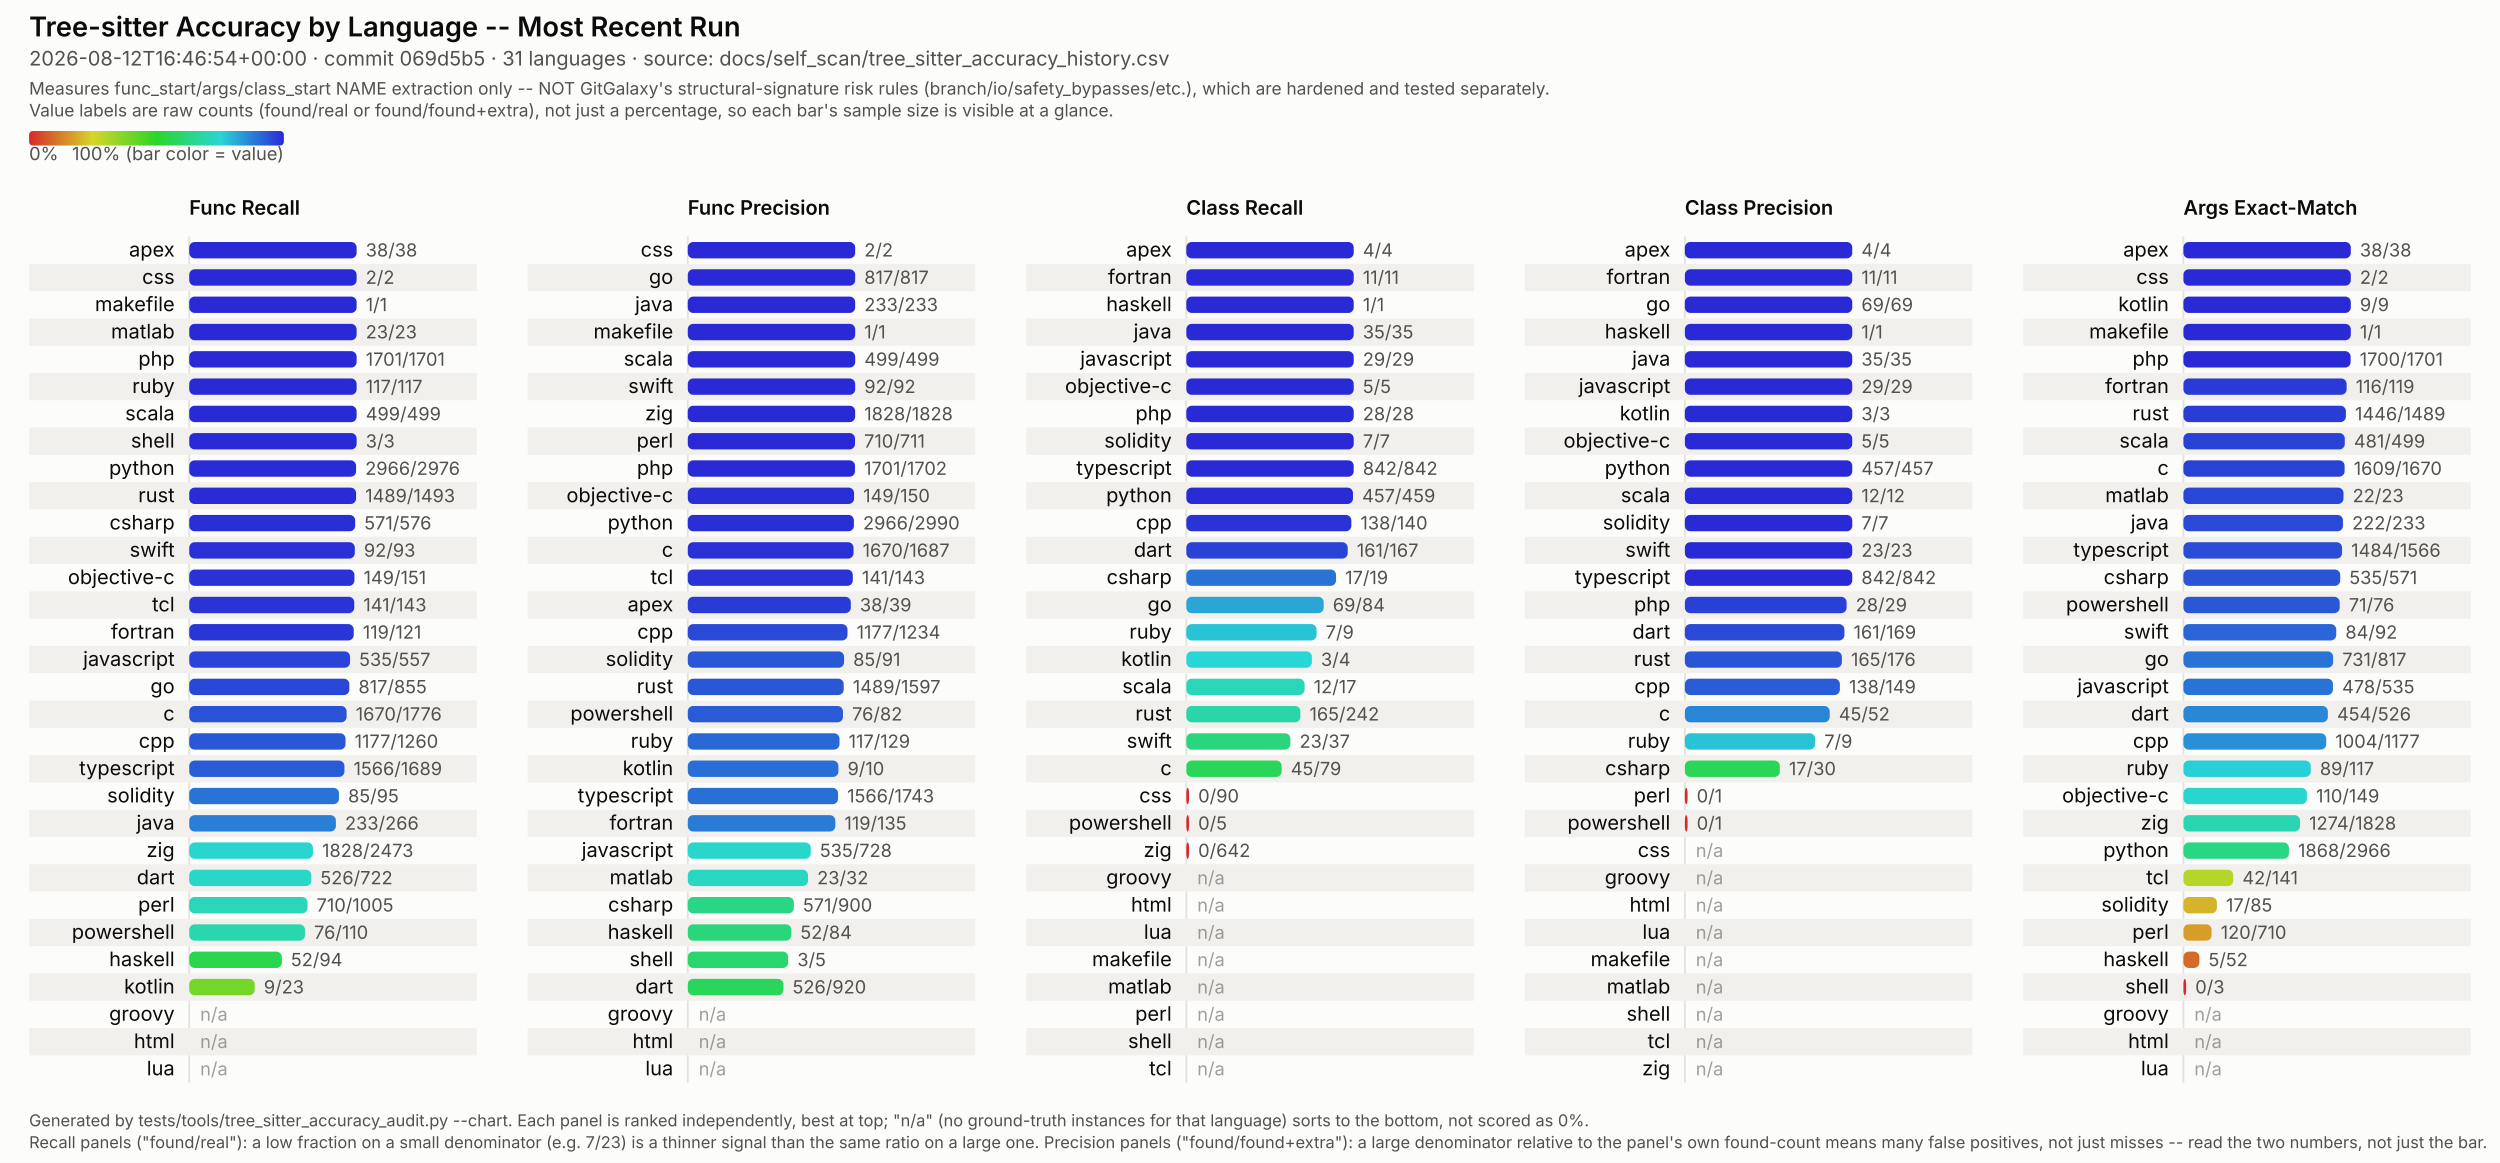
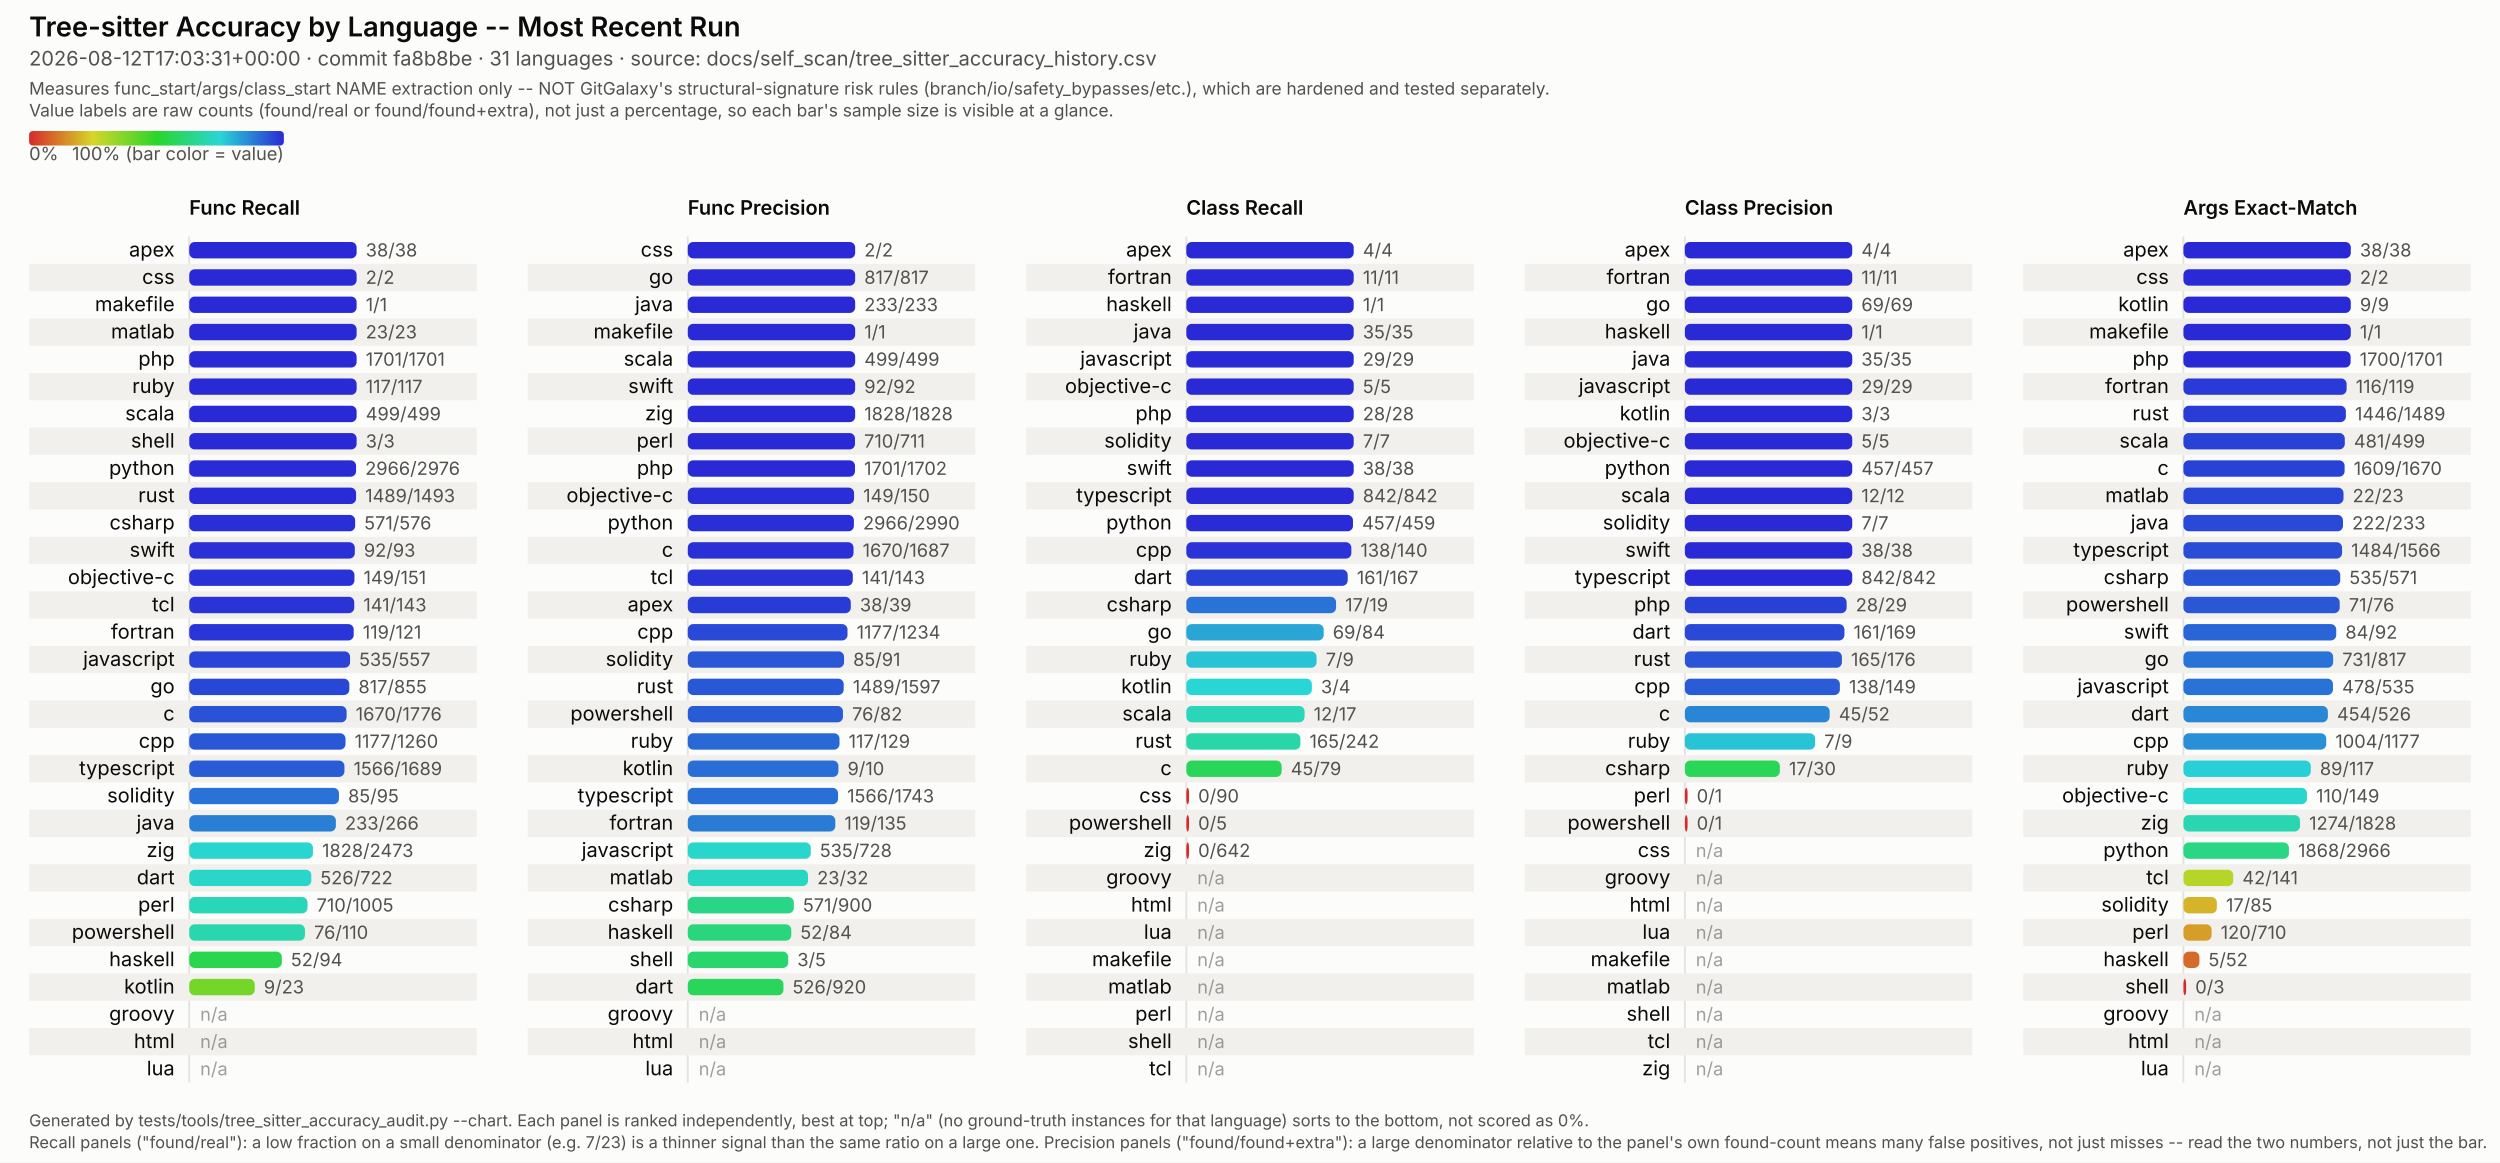
<svg xmlns="http://www.w3.org/2000/svg" viewBox="0 0 1374 639" width="1374" height="639" font-family="system-ui, -apple-system, Segoe UI, sans-serif">
  <style>
  /* No CSS custom properties -- some SVG renderers in the docs pipeline (confirmed: Inkscape's
     CSS parser) don't support var()/nested :root under @media, and silently fail to parse the
     whole block rather than degrading gracefully. Plain class redeclarations under the media
     query are more portable and render identically in real browsers. CDATA-wrapped because this
     text otherwise contains a literal "style" tag-like substring that trips strict XML parsers
     (confirmed: Inkscape read it as a nested element and broke tag matching). */
  .surface { fill: #fcfcfb; }
  .title { fill: #0b0b0b; font-weight: 600; font-size: 15px; }
  .subtitle { fill: #52514e; font-size: 11px; }
  .scope-note { fill: #52514e; font-size: 9.5px; }
  .legend-label { fill: #52514e; font-size: 10px; }
  .col-title { fill: #0b0b0b; font-weight: 600; font-size: 11px; }
  .row-label { fill: #0b0b0b; font-size: 11px; }
  .value-label { fill: #52514e; font-size: 10px; font-variant-numeric: tabular-nums; }
  .na-dash { fill: #52514e; font-size: 10px; opacity: 0.55; }
  .stripe { fill: #f1f0ed; }
  .axis { stroke: #e4e2dd; stroke-width: 1; }
  .footer { fill: #52514e; font-size: 9px; }
  @media (prefers-color-scheme: dark) {
    .surface { fill: #1a1a19; }
    .title { fill: #ffffff; }
    .subtitle { fill: #c3c2b7; }
    .scope-note { fill: #c3c2b7; }
    .legend-label { fill: #c3c2b7; }
    .col-title { fill: #ffffff; }
    .row-label { fill: #ffffff; }
    .value-label { fill: #c3c2b7; }
    .na-dash { fill: #c3c2b7; }
    .stripe { fill: #242422; }
    .axis { stroke: #33322f; }
    .footer { fill: #c3c2b7; }
  }
</style>
  <defs>
    <linearGradient id="rainbow-legend" x1="0%" y1="0%" x2="100%" y2="0%">
      <stop offset="0.0%" stop-color="#d62929" />
      <stop offset="8.3%" stop-color="#d66329" />
      <stop offset="16.7%" stop-color="#d69c29" />
      <stop offset="25.0%" stop-color="#d6d629" />
      <stop offset="33.3%" stop-color="#9cd629" />
      <stop offset="41.7%" stop-color="#63d629" />
      <stop offset="50.0%" stop-color="#29d629" />
      <stop offset="58.3%" stop-color="#29d663" />
      <stop offset="66.7%" stop-color="#29d69c" />
      <stop offset="75.0%" stop-color="#29d6d6" />
      <stop offset="83.3%" stop-color="#299cd6" />
      <stop offset="91.7%" stop-color="#2963d6" />
      <stop offset="100.0%" stop-color="#2929d6" />
    </linearGradient>
  </defs>
  <rect class="surface" x="0" y="0" width="1374" height="639" />
  <text class="title" x="16" y="20">Tree-sitter Accuracy by Language -- Most Recent Run</text>
-   <text class="subtitle" x="16" y="36">2026-08-12T16:46:54+00:00 · commit 069d5b5 · 31 languages · source: docs/self_scan/tree_sitter_accuracy_history.csv</text>
+   <text class="subtitle" x="16" y="36">2026-08-12T17:03:31+00:00 · commit fa8b8be · 31 languages · source: docs/self_scan/tree_sitter_accuracy_history.csv</text>
  <text class="scope-note" x="16" y="52">Measures func_start/args/class_start NAME extraction only -- NOT GitGalaxy's structural-signature risk rules (branch/io/safety_bypasses/etc.), which are hardened and tested separately.</text>
  <text class="scope-note" x="16" y="64">Value labels are raw counts (found/real or found/found+extra), not just a percentage, so each bar's sample size is visible at a glance.</text>
  <rect x="16" y="72" width="140" height="8" rx="2" fill="url(#rainbow-legend)" />
  <text class="legend-label" x="16" y="88">0%</text>
  <text class="legend-label" x="156" y="88" text-anchor="end">100% (bar color = value)</text>
  <text class="col-title" x="104" y="118">Func Recall</text>
  <line class="axis" x1="104" y1="130" x2="104" y2="595" />
  <text class="row-label" x="96" y="141.0" text-anchor="end">apex</text>
  <rect x="104" y="133.0" width="92.0" height="9" rx="3" fill="#2929d6" />
  <text class="value-label" x="201.0" y="141.0">38/38</text>
  <rect class="stripe" x="16" y="145" width="246" height="15" />
  <text class="row-label" x="96" y="156.0" text-anchor="end">css</text>
  <rect x="104" y="148.0" width="92.0" height="9" rx="3" fill="#2929d6" />
  <text class="value-label" x="201.0" y="156.0">2/2</text>
  <text class="row-label" x="96" y="171.0" text-anchor="end">makefile</text>
  <rect x="104" y="163.0" width="92.0" height="9" rx="3" fill="#2929d6" />
  <text class="value-label" x="201.0" y="171.0">1/1</text>
  <rect class="stripe" x="16" y="175" width="246" height="15" />
  <text class="row-label" x="96" y="186.0" text-anchor="end">matlab</text>
  <rect x="104" y="178.0" width="92.0" height="9" rx="3" fill="#2929d6" />
  <text class="value-label" x="201.0" y="186.0">23/23</text>
  <text class="row-label" x="96" y="201.0" text-anchor="end">php</text>
  <rect x="104" y="193.0" width="92.0" height="9" rx="3" fill="#2929d6" />
  <text class="value-label" x="201.0" y="201.0">1701/1701</text>
  <rect class="stripe" x="16" y="205" width="246" height="15" />
  <text class="row-label" x="96" y="216.0" text-anchor="end">ruby</text>
  <rect x="104" y="208.0" width="92.0" height="9" rx="3" fill="#2929d6" />
  <text class="value-label" x="201.0" y="216.0">117/117</text>
  <text class="row-label" x="96" y="231.0" text-anchor="end">scala</text>
  <rect x="104" y="223.0" width="92.0" height="9" rx="3" fill="#2929d6" />
  <text class="value-label" x="201.0" y="231.0">499/499</text>
  <rect class="stripe" x="16" y="235" width="246" height="15" />
  <text class="row-label" x="96" y="246.0" text-anchor="end">shell</text>
  <rect x="104" y="238.0" width="92.0" height="9" rx="3" fill="#2929d6" />
  <text class="value-label" x="201.0" y="246.0">3/3</text>
  <text class="row-label" x="96" y="261.0" text-anchor="end">python</text>
  <rect x="104" y="253.0" width="91.7" height="9" rx="3" fill="#292bd6" />
  <text class="value-label" x="200.7" y="261.0">2966/2976</text>
  <rect class="stripe" x="16" y="265" width="246" height="15" />
  <text class="row-label" x="96" y="276.0" text-anchor="end">rust</text>
  <rect x="104" y="268.0" width="91.7" height="9" rx="3" fill="#292bd6" />
  <text class="value-label" x="200.7" y="276.0">1489/1493</text>
  <text class="row-label" x="96" y="291.0" text-anchor="end">csharp</text>
  <rect x="104" y="283.0" width="91.2" height="9" rx="3" fill="#292fd6" />
  <text class="value-label" x="200.2" y="291.0">571/576</text>
  <rect class="stripe" x="16" y="295" width="246" height="15" />
  <text class="row-label" x="96" y="306.0" text-anchor="end">swift</text>
  <rect x="104" y="298.0" width="91.0" height="9" rx="3" fill="#2930d6" />
  <text class="value-label" x="200.0" y="306.0">92/93</text>
  <text class="row-label" x="96" y="321.0" text-anchor="end">objective-c</text>
  <rect x="104" y="313.0" width="90.8" height="9" rx="3" fill="#2932d6" />
  <text class="value-label" x="199.8" y="321.0">149/151</text>
  <rect class="stripe" x="16" y="325" width="246" height="15" />
  <text class="row-label" x="96" y="336.0" text-anchor="end">tcl</text>
  <rect x="104" y="328.0" width="90.7" height="9" rx="3" fill="#2933d6" />
  <text class="value-label" x="199.7" y="336.0">141/143</text>
  <text class="row-label" x="96" y="351.0" text-anchor="end">fortran</text>
  <rect x="104" y="343.0" width="90.4" height="9" rx="3" fill="#2935d6" />
  <text class="value-label" x="199.4" y="351.0">119/121</text>
  <rect class="stripe" x="16" y="355" width="246" height="15" />
  <text class="row-label" x="96" y="366.0" text-anchor="end">javascript</text>
  <rect x="104" y="358.0" width="88.4" height="9" rx="3" fill="#2944d6" />
  <text class="value-label" x="197.4" y="366.0">535/557</text>
  <text class="row-label" x="96" y="381.0" text-anchor="end">go</text>
  <rect x="104" y="373.0" width="88.0" height="9" rx="3" fill="#2947d6" />
  <text class="value-label" x="197.0" y="381.0">817/855</text>
  <rect class="stripe" x="16" y="385" width="246" height="15" />
  <text class="row-label" x="96" y="396.0" text-anchor="end">c</text>
  <rect x="104" y="388.0" width="86.5" height="9" rx="3" fill="#2952d6" />
  <text class="value-label" x="195.5" y="396.0">1670/1776</text>
  <text class="row-label" x="96" y="411.0" text-anchor="end">cpp</text>
  <rect x="104" y="403.0" width="85.9" height="9" rx="3" fill="#2957d6" />
  <text class="value-label" x="194.9" y="411.0">1177/1260</text>
  <rect class="stripe" x="16" y="415" width="246" height="15" />
  <text class="row-label" x="96" y="426.0" text-anchor="end">typescript</text>
  <rect x="104" y="418.0" width="85.3" height="9" rx="3" fill="#295bd6" />
  <text class="value-label" x="194.3" y="426.0">1566/1689</text>
  <text class="row-label" x="96" y="441.0" text-anchor="end">solidity</text>
  <rect x="104" y="433.0" width="82.3" height="9" rx="3" fill="#2972d6" />
  <text class="value-label" x="191.3" y="441.0">85/95</text>
  <rect class="stripe" x="16" y="445" width="246" height="15" />
  <text class="row-label" x="96" y="456.0" text-anchor="end">java</text>
  <rect x="104" y="448.0" width="80.6" height="9" rx="3" fill="#297fd6" />
  <text class="value-label" x="189.6" y="456.0">233/266</text>
  <text class="row-label" x="96" y="471.0" text-anchor="end">zig</text>
  <rect x="104" y="463.0" width="68.0" height="9" rx="3" fill="#29d6cf" />
  <text class="value-label" x="177.0" y="471.0">1828/2473</text>
  <rect class="stripe" x="16" y="475" width="246" height="15" />
  <text class="row-label" x="96" y="486.0" text-anchor="end">dart</text>
  <rect x="104" y="478.0" width="67.1" height="9" rx="3" fill="#29d6c8" />
  <text class="value-label" x="176.1" y="486.0">526/722</text>
  <text class="row-label" x="96" y="501.0" text-anchor="end">perl</text>
  <rect x="104" y="493.0" width="65.0" height="9" rx="3" fill="#29d6b8" />
  <text class="value-label" x="174.0" y="501.0">710/1005</text>
  <rect class="stripe" x="16" y="505" width="246" height="15" />
  <text class="row-label" x="96" y="516.0" text-anchor="end">powershell</text>
  <rect x="104" y="508.0" width="63.6" height="9" rx="3" fill="#29d6ad" />
  <text class="value-label" x="172.6" y="516.0">76/110</text>
  <text class="row-label" x="96" y="531.0" text-anchor="end">haskell</text>
  <rect x="104" y="523.0" width="50.9" height="9" rx="3" fill="#29d64e" />
  <text class="value-label" x="159.9" y="531.0">52/94</text>
  <rect class="stripe" x="16" y="535" width="246" height="15" />
  <text class="row-label" x="96" y="546.0" text-anchor="end">kotlin</text>
  <rect x="104" y="538.0" width="36.0" height="9" rx="3" fill="#74d629" />
  <text class="value-label" x="145.0" y="546.0">9/23</text>
  <text class="row-label" x="96" y="561.0" text-anchor="end">groovy</text>
  <text class="na-dash" x="110" y="561.0">n/a</text>
  <rect class="stripe" x="16" y="565" width="246" height="15" />
  <text class="row-label" x="96" y="576.0" text-anchor="end">html</text>
  <text class="na-dash" x="110" y="576.0">n/a</text>
  <text class="row-label" x="96" y="591.0" text-anchor="end">lua</text>
  <text class="na-dash" x="110" y="591.0">n/a</text>
  <text class="col-title" x="378" y="118">Func Precision</text>
  <line class="axis" x1="378" y1="130" x2="378" y2="595" />
  <text class="row-label" x="370" y="141.0" text-anchor="end">css</text>
  <rect x="378" y="133.0" width="92.0" height="9" rx="3" fill="#2929d6" />
  <text class="value-label" x="475.0" y="141.0">2/2</text>
  <rect class="stripe" x="290" y="145" width="246" height="15" />
  <text class="row-label" x="370" y="156.0" text-anchor="end">go</text>
  <rect x="378" y="148.0" width="92.0" height="9" rx="3" fill="#2929d6" />
  <text class="value-label" x="475.0" y="156.0">817/817</text>
  <text class="row-label" x="370" y="171.0" text-anchor="end">java</text>
  <rect x="378" y="163.0" width="92.0" height="9" rx="3" fill="#2929d6" />
  <text class="value-label" x="475.0" y="171.0">233/233</text>
  <rect class="stripe" x="290" y="175" width="246" height="15" />
  <text class="row-label" x="370" y="186.0" text-anchor="end">makefile</text>
  <rect x="378" y="178.0" width="92.0" height="9" rx="3" fill="#2929d6" />
  <text class="value-label" x="475.0" y="186.0">1/1</text>
  <text class="row-label" x="370" y="201.0" text-anchor="end">scala</text>
  <rect x="378" y="193.0" width="92.0" height="9" rx="3" fill="#2929d6" />
  <text class="value-label" x="475.0" y="201.0">499/499</text>
  <rect class="stripe" x="290" y="205" width="246" height="15" />
  <text class="row-label" x="370" y="216.0" text-anchor="end">swift</text>
  <rect x="378" y="208.0" width="92.0" height="9" rx="3" fill="#2929d6" />
  <text class="value-label" x="475.0" y="216.0">92/92</text>
  <text class="row-label" x="370" y="231.0" text-anchor="end">zig</text>
  <rect x="378" y="223.0" width="92.0" height="9" rx="3" fill="#2929d6" />
  <text class="value-label" x="475.0" y="231.0">1828/1828</text>
  <rect class="stripe" x="290" y="235" width="246" height="15" />
  <text class="row-label" x="370" y="246.0" text-anchor="end">perl</text>
  <rect x="378" y="238.0" width="91.9" height="9" rx="3" fill="#2929d6" />
  <text class="value-label" x="474.9" y="246.0">710/711</text>
  <text class="row-label" x="370" y="261.0" text-anchor="end">php</text>
  <rect x="378" y="253.0" width="91.9" height="9" rx="3" fill="#2929d6" />
  <text class="value-label" x="474.9" y="261.0">1701/1702</text>
  <rect class="stripe" x="290" y="265" width="246" height="15" />
  <text class="row-label" x="370" y="276.0" text-anchor="end">objective-c</text>
  <rect x="378" y="268.0" width="91.4" height="9" rx="3" fill="#292ed6" />
  <text class="value-label" x="474.4" y="276.0">149/150</text>
  <text class="row-label" x="370" y="291.0" text-anchor="end">python</text>
  <rect x="378" y="283.0" width="91.3" height="9" rx="3" fill="#292ed6" />
  <text class="value-label" x="474.3" y="291.0">2966/2990</text>
  <rect class="stripe" x="290" y="295" width="246" height="15" />
  <text class="row-label" x="370" y="306.0" text-anchor="end">c</text>
  <rect x="378" y="298.0" width="91.1" height="9" rx="3" fill="#2930d6" />
  <text class="value-label" x="474.1" y="306.0">1670/1687</text>
  <text class="row-label" x="370" y="321.0" text-anchor="end">tcl</text>
  <rect x="378" y="313.0" width="90.7" height="9" rx="3" fill="#2933d6" />
  <text class="value-label" x="473.7" y="321.0">141/143</text>
  <rect class="stripe" x="290" y="325" width="246" height="15" />
  <text class="row-label" x="370" y="336.0" text-anchor="end">apex</text>
  <rect x="378" y="328.0" width="89.6" height="9" rx="3" fill="#293bd6" />
  <text class="value-label" x="472.6" y="336.0">38/39</text>
  <text class="row-label" x="370" y="351.0" text-anchor="end">cpp</text>
  <rect x="378" y="343.0" width="87.8" height="9" rx="3" fill="#2949d6" />
  <text class="value-label" x="470.8" y="351.0">1177/1234</text>
  <rect class="stripe" x="290" y="355" width="246" height="15" />
  <text class="row-label" x="370" y="366.0" text-anchor="end">solidity</text>
  <rect x="378" y="358.0" width="85.9" height="9" rx="3" fill="#2957d6" />
  <text class="value-label" x="468.9" y="366.0">85/91</text>
  <text class="row-label" x="370" y="381.0" text-anchor="end">rust</text>
  <rect x="378" y="373.0" width="85.7" height="9" rx="3" fill="#2958d6" />
  <text class="value-label" x="468.7" y="381.0">1489/1597</text>
  <rect class="stripe" x="290" y="385" width="246" height="15" />
  <text class="row-label" x="370" y="396.0" text-anchor="end">powershell</text>
  <rect x="378" y="388.0" width="85.3" height="9" rx="3" fill="#295bd6" />
  <text class="value-label" x="468.3" y="396.0">76/82</text>
  <text class="row-label" x="370" y="411.0" text-anchor="end">ruby</text>
  <rect x="378" y="403.0" width="83.4" height="9" rx="3" fill="#2969d6" />
  <text class="value-label" x="466.4" y="411.0">117/129</text>
  <rect class="stripe" x="290" y="415" width="246" height="15" />
  <text class="row-label" x="370" y="426.0" text-anchor="end">kotlin</text>
  <rect x="378" y="418.0" width="82.8" height="9" rx="3" fill="#296ed6" />
  <text class="value-label" x="465.8" y="426.0">9/10</text>
  <text class="row-label" x="370" y="441.0" text-anchor="end">typescript</text>
  <rect x="378" y="433.0" width="82.6" height="9" rx="3" fill="#2970d6" />
  <text class="value-label" x="465.6" y="441.0">1566/1743</text>
  <rect class="stripe" x="290" y="445" width="246" height="15" />
  <text class="row-label" x="370" y="456.0" text-anchor="end">fortran</text>
  <rect x="378" y="448.0" width="81.1" height="9" rx="3" fill="#297bd6" />
  <text class="value-label" x="464.1" y="456.0">119/135</text>
  <text class="row-label" x="370" y="471.0" text-anchor="end">javascript</text>
  <rect x="378" y="463.0" width="67.6" height="9" rx="3" fill="#29d6cc" />
  <text class="value-label" x="450.6" y="471.0">535/728</text>
  <rect class="stripe" x="290" y="475" width="246" height="15" />
  <text class="row-label" x="370" y="486.0" text-anchor="end">matlab</text>
  <rect x="378" y="478.0" width="66.1" height="9" rx="3" fill="#29d6c1" />
  <text class="value-label" x="449.1" y="486.0">23/32</text>
  <text class="row-label" x="370" y="501.0" text-anchor="end">csharp</text>
  <rect x="378" y="493.0" width="58.3" height="9" rx="3" fill="#29d686" />
  <text class="value-label" x="441.3" y="501.0">571/900</text>
  <rect class="stripe" x="290" y="505" width="246" height="15" />
  <text class="row-label" x="370" y="516.0" text-anchor="end">haskell</text>
  <rect x="378" y="508.0" width="56.9" height="9" rx="3" fill="#29d67b" />
  <text class="value-label" x="439.9" y="516.0">52/84</text>
  <text class="row-label" x="370" y="531.0" text-anchor="end">shell</text>
  <rect x="378" y="523.0" width="55.2" height="9" rx="3" fill="#29d66e" />
  <text class="value-label" x="438.2" y="531.0">3/5</text>
  <rect class="stripe" x="290" y="535" width="246" height="15" />
  <text class="row-label" x="370" y="546.0" text-anchor="end">dart</text>
  <rect x="378" y="538.0" width="52.6" height="9" rx="3" fill="#29d65b" />
  <text class="value-label" x="435.6" y="546.0">526/920</text>
  <text class="row-label" x="370" y="561.0" text-anchor="end">groovy</text>
  <text class="na-dash" x="384" y="561.0">n/a</text>
  <rect class="stripe" x="290" y="565" width="246" height="15" />
  <text class="row-label" x="370" y="576.0" text-anchor="end">html</text>
  <text class="na-dash" x="384" y="576.0">n/a</text>
  <text class="row-label" x="370" y="591.0" text-anchor="end">lua</text>
  <text class="na-dash" x="384" y="591.0">n/a</text>
  <text class="col-title" x="652" y="118">Class Recall</text>
  <line class="axis" x1="652" y1="130" x2="652" y2="595" />
  <text class="row-label" x="644" y="141.0" text-anchor="end">apex</text>
  <rect x="652" y="133.0" width="92.0" height="9" rx="3" fill="#2929d6" />
  <text class="value-label" x="749.0" y="141.0">4/4</text>
  <rect class="stripe" x="564" y="145" width="246" height="15" />
  <text class="row-label" x="644" y="156.0" text-anchor="end">fortran</text>
  <rect x="652" y="148.0" width="92.0" height="9" rx="3" fill="#2929d6" />
  <text class="value-label" x="749.0" y="156.0">11/11</text>
  <text class="row-label" x="644" y="171.0" text-anchor="end">haskell</text>
  <rect x="652" y="163.0" width="92.0" height="9" rx="3" fill="#2929d6" />
  <text class="value-label" x="749.0" y="171.0">1/1</text>
  <rect class="stripe" x="564" y="175" width="246" height="15" />
  <text class="row-label" x="644" y="186.0" text-anchor="end">java</text>
  <rect x="652" y="178.0" width="92.0" height="9" rx="3" fill="#2929d6" />
  <text class="value-label" x="749.0" y="186.0">35/35</text>
  <text class="row-label" x="644" y="201.0" text-anchor="end">javascript</text>
  <rect x="652" y="193.0" width="92.0" height="9" rx="3" fill="#2929d6" />
  <text class="value-label" x="749.0" y="201.0">29/29</text>
  <rect class="stripe" x="564" y="205" width="246" height="15" />
  <text class="row-label" x="644" y="216.0" text-anchor="end">objective-c</text>
  <rect x="652" y="208.0" width="92.0" height="9" rx="3" fill="#2929d6" />
  <text class="value-label" x="749.0" y="216.0">5/5</text>
  <text class="row-label" x="644" y="231.0" text-anchor="end">php</text>
  <rect x="652" y="223.0" width="92.0" height="9" rx="3" fill="#2929d6" />
  <text class="value-label" x="749.0" y="231.0">28/28</text>
  <rect class="stripe" x="564" y="235" width="246" height="15" />
  <text class="row-label" x="644" y="246.0" text-anchor="end">solidity</text>
  <rect x="652" y="238.0" width="92.0" height="9" rx="3" fill="#2929d6" />
  <text class="value-label" x="749.0" y="246.0">7/7</text>
-   <text class="row-label" x="644" y="261.0" text-anchor="end">typescript</text>
+   <text class="row-label" x="644" y="261.0" text-anchor="end">swift</text>
  <rect x="652" y="253.0" width="92.0" height="9" rx="3" fill="#2929d6" />
-   <text class="value-label" x="749.0" y="261.0">842/842</text>
+   <text class="value-label" x="749.0" y="261.0">38/38</text>
  <rect class="stripe" x="564" y="265" width="246" height="15" />
-   <text class="row-label" x="644" y="276.0" text-anchor="end">python</text>
-   <rect x="652" y="268.0" width="91.6" height="9" rx="3" fill="#292cd6" />
-   <text class="value-label" x="748.6" y="276.0">457/459</text>
-   <text class="row-label" x="644" y="291.0" text-anchor="end">cpp</text>
-   <rect x="652" y="283.0" width="90.7" height="9" rx="3" fill="#2933d6" />
-   <text class="value-label" x="747.7" y="291.0">138/140</text>
+   <text class="row-label" x="644" y="276.0" text-anchor="end">typescript</text>
+   <rect x="652" y="268.0" width="92.0" height="9" rx="3" fill="#2929d6" />
+   <text class="value-label" x="749.0" y="276.0">842/842</text>
+   <text class="row-label" x="644" y="291.0" text-anchor="end">python</text>
+   <rect x="652" y="283.0" width="91.6" height="9" rx="3" fill="#292cd6" />
+   <text class="value-label" x="748.6" y="291.0">457/459</text>
  <rect class="stripe" x="564" y="295" width="246" height="15" />
-   <text class="row-label" x="644" y="306.0" text-anchor="end">dart</text>
-   <rect x="652" y="298.0" width="88.7" height="9" rx="3" fill="#2942d6" />
-   <text class="value-label" x="745.7" y="306.0">161/167</text>
-   <text class="row-label" x="644" y="321.0" text-anchor="end">csharp</text>
-   <rect x="652" y="313.0" width="82.3" height="9" rx="3" fill="#2972d6" />
-   <text class="value-label" x="739.3" y="321.0">17/19</text>
+   <text class="row-label" x="644" y="306.0" text-anchor="end">cpp</text>
+   <rect x="652" y="298.0" width="90.7" height="9" rx="3" fill="#2933d6" />
+   <text class="value-label" x="747.7" y="306.0">138/140</text>
+   <text class="row-label" x="644" y="321.0" text-anchor="end">dart</text>
+   <rect x="652" y="313.0" width="88.7" height="9" rx="3" fill="#2942d6" />
+   <text class="value-label" x="745.7" y="321.0">161/167</text>
  <rect class="stripe" x="564" y="325" width="246" height="15" />
-   <text class="row-label" x="644" y="336.0" text-anchor="end">go</text>
-   <rect x="652" y="328.0" width="75.5" height="9" rx="3" fill="#29a5d6" />
-   <text class="value-label" x="732.5" y="336.0">69/84</text>
-   <text class="row-label" x="644" y="351.0" text-anchor="end">ruby</text>
-   <rect x="652" y="343.0" width="71.6" height="9" rx="3" fill="#29c3d6" />
-   <text class="value-label" x="728.6" y="351.0">7/9</text>
+   <text class="row-label" x="644" y="336.0" text-anchor="end">csharp</text>
+   <rect x="652" y="328.0" width="82.3" height="9" rx="3" fill="#2972d6" />
+   <text class="value-label" x="739.3" y="336.0">17/19</text>
+   <text class="row-label" x="644" y="351.0" text-anchor="end">go</text>
+   <rect x="652" y="343.0" width="75.5" height="9" rx="3" fill="#29a5d6" />
+   <text class="value-label" x="732.5" y="351.0">69/84</text>
  <rect class="stripe" x="564" y="355" width="246" height="15" />
-   <text class="row-label" x="644" y="366.0" text-anchor="end">kotlin</text>
-   <rect x="652" y="358.0" width="69.0" height="9" rx="3" fill="#29d6d6" />
-   <text class="value-label" x="726.0" y="366.0">3/4</text>
-   <text class="row-label" x="644" y="381.0" text-anchor="end">scala</text>
-   <rect x="652" y="373.0" width="65.0" height="9" rx="3" fill="#29d6b8" />
-   <text class="value-label" x="722.0" y="381.0">12/17</text>
+   <text class="row-label" x="644" y="366.0" text-anchor="end">ruby</text>
+   <rect x="652" y="358.0" width="71.6" height="9" rx="3" fill="#29c3d6" />
+   <text class="value-label" x="728.6" y="366.0">7/9</text>
+   <text class="row-label" x="644" y="381.0" text-anchor="end">kotlin</text>
+   <rect x="652" y="373.0" width="69.0" height="9" rx="3" fill="#29d6d6" />
+   <text class="value-label" x="726.0" y="381.0">3/4</text>
  <rect class="stripe" x="564" y="385" width="246" height="15" />
-   <text class="row-label" x="644" y="396.0" text-anchor="end">rust</text>
-   <rect x="652" y="388.0" width="62.7" height="9" rx="3" fill="#29d6a7" />
-   <text class="value-label" x="719.7" y="396.0">165/242</text>
-   <text class="row-label" x="644" y="411.0" text-anchor="end">swift</text>
-   <rect x="652" y="403.0" width="57.2" height="9" rx="3" fill="#29d67d" />
-   <text class="value-label" x="714.2" y="411.0">23/37</text>
+   <text class="row-label" x="644" y="396.0" text-anchor="end">scala</text>
+   <rect x="652" y="388.0" width="65.0" height="9" rx="3" fill="#29d6b8" />
+   <text class="value-label" x="722.0" y="396.0">12/17</text>
+   <text class="row-label" x="644" y="411.0" text-anchor="end">rust</text>
+   <rect x="652" y="403.0" width="62.7" height="9" rx="3" fill="#29d6a7" />
+   <text class="value-label" x="719.7" y="411.0">165/242</text>
  <rect class="stripe" x="564" y="415" width="246" height="15" />
  <text class="row-label" x="644" y="426.0" text-anchor="end">c</text>
  <rect x="652" y="418.0" width="52.4" height="9" rx="3" fill="#29d659" />
  <text class="value-label" x="709.4" y="426.0">45/79</text>
  <text class="row-label" x="644" y="441.0" text-anchor="end">css</text>
  <rect x="652" y="433.0" width="1.5" height="9" rx="3" fill="#d62929" />
  <text class="value-label" x="658.5" y="441.0">0/90</text>
  <rect class="stripe" x="564" y="445" width="246" height="15" />
  <text class="row-label" x="644" y="456.0" text-anchor="end">powershell</text>
  <rect x="652" y="448.0" width="1.5" height="9" rx="3" fill="#d62929" />
  <text class="value-label" x="658.5" y="456.0">0/5</text>
  <text class="row-label" x="644" y="471.0" text-anchor="end">zig</text>
  <rect x="652" y="463.0" width="1.5" height="9" rx="3" fill="#d62929" />
  <text class="value-label" x="658.5" y="471.0">0/642</text>
  <rect class="stripe" x="564" y="475" width="246" height="15" />
  <text class="row-label" x="644" y="486.0" text-anchor="end">groovy</text>
  <text class="na-dash" x="658" y="486.0">n/a</text>
  <text class="row-label" x="644" y="501.0" text-anchor="end">html</text>
  <text class="na-dash" x="658" y="501.0">n/a</text>
  <rect class="stripe" x="564" y="505" width="246" height="15" />
  <text class="row-label" x="644" y="516.0" text-anchor="end">lua</text>
  <text class="na-dash" x="658" y="516.0">n/a</text>
  <text class="row-label" x="644" y="531.0" text-anchor="end">makefile</text>
  <text class="na-dash" x="658" y="531.0">n/a</text>
  <rect class="stripe" x="564" y="535" width="246" height="15" />
  <text class="row-label" x="644" y="546.0" text-anchor="end">matlab</text>
  <text class="na-dash" x="658" y="546.0">n/a</text>
  <text class="row-label" x="644" y="561.0" text-anchor="end">perl</text>
  <text class="na-dash" x="658" y="561.0">n/a</text>
  <rect class="stripe" x="564" y="565" width="246" height="15" />
  <text class="row-label" x="644" y="576.0" text-anchor="end">shell</text>
  <text class="na-dash" x="658" y="576.0">n/a</text>
  <text class="row-label" x="644" y="591.0" text-anchor="end">tcl</text>
  <text class="na-dash" x="658" y="591.0">n/a</text>
  <text class="col-title" x="926" y="118">Class Precision</text>
  <line class="axis" x1="926" y1="130" x2="926" y2="595" />
  <text class="row-label" x="918" y="141.0" text-anchor="end">apex</text>
  <rect x="926" y="133.0" width="92.0" height="9" rx="3" fill="#2929d6" />
  <text class="value-label" x="1023.0" y="141.0">4/4</text>
  <rect class="stripe" x="838" y="145" width="246" height="15" />
  <text class="row-label" x="918" y="156.0" text-anchor="end">fortran</text>
  <rect x="926" y="148.0" width="92.0" height="9" rx="3" fill="#2929d6" />
  <text class="value-label" x="1023.0" y="156.0">11/11</text>
  <text class="row-label" x="918" y="171.0" text-anchor="end">go</text>
  <rect x="926" y="163.0" width="92.0" height="9" rx="3" fill="#2929d6" />
  <text class="value-label" x="1023.0" y="171.0">69/69</text>
  <rect class="stripe" x="838" y="175" width="246" height="15" />
  <text class="row-label" x="918" y="186.0" text-anchor="end">haskell</text>
  <rect x="926" y="178.0" width="92.0" height="9" rx="3" fill="#2929d6" />
  <text class="value-label" x="1023.0" y="186.0">1/1</text>
  <text class="row-label" x="918" y="201.0" text-anchor="end">java</text>
  <rect x="926" y="193.0" width="92.0" height="9" rx="3" fill="#2929d6" />
  <text class="value-label" x="1023.0" y="201.0">35/35</text>
  <rect class="stripe" x="838" y="205" width="246" height="15" />
  <text class="row-label" x="918" y="216.0" text-anchor="end">javascript</text>
  <rect x="926" y="208.0" width="92.0" height="9" rx="3" fill="#2929d6" />
  <text class="value-label" x="1023.0" y="216.0">29/29</text>
  <text class="row-label" x="918" y="231.0" text-anchor="end">kotlin</text>
  <rect x="926" y="223.0" width="92.0" height="9" rx="3" fill="#2929d6" />
  <text class="value-label" x="1023.0" y="231.0">3/3</text>
  <rect class="stripe" x="838" y="235" width="246" height="15" />
  <text class="row-label" x="918" y="246.0" text-anchor="end">objective-c</text>
  <rect x="926" y="238.0" width="92.0" height="9" rx="3" fill="#2929d6" />
  <text class="value-label" x="1023.0" y="246.0">5/5</text>
  <text class="row-label" x="918" y="261.0" text-anchor="end">python</text>
  <rect x="926" y="253.0" width="92.0" height="9" rx="3" fill="#2929d6" />
  <text class="value-label" x="1023.0" y="261.0">457/457</text>
  <rect class="stripe" x="838" y="265" width="246" height="15" />
  <text class="row-label" x="918" y="276.0" text-anchor="end">scala</text>
  <rect x="926" y="268.0" width="92.0" height="9" rx="3" fill="#2929d6" />
  <text class="value-label" x="1023.0" y="276.0">12/12</text>
  <text class="row-label" x="918" y="291.0" text-anchor="end">solidity</text>
  <rect x="926" y="283.0" width="92.0" height="9" rx="3" fill="#2929d6" />
  <text class="value-label" x="1023.0" y="291.0">7/7</text>
  <rect class="stripe" x="838" y="295" width="246" height="15" />
  <text class="row-label" x="918" y="306.0" text-anchor="end">swift</text>
  <rect x="926" y="298.0" width="92.0" height="9" rx="3" fill="#2929d6" />
-   <text class="value-label" x="1023.0" y="306.0">23/23</text>
+   <text class="value-label" x="1023.0" y="306.0">38/38</text>
  <text class="row-label" x="918" y="321.0" text-anchor="end">typescript</text>
  <rect x="926" y="313.0" width="92.0" height="9" rx="3" fill="#2929d6" />
  <text class="value-label" x="1023.0" y="321.0">842/842</text>
  <rect class="stripe" x="838" y="325" width="246" height="15" />
  <text class="row-label" x="918" y="336.0" text-anchor="end">php</text>
  <rect x="926" y="328.0" width="88.9" height="9" rx="3" fill="#2940d6" />
  <text class="value-label" x="1019.9" y="336.0">28/29</text>
  <text class="row-label" x="918" y="351.0" text-anchor="end">dart</text>
  <rect x="926" y="343.0" width="87.7" height="9" rx="3" fill="#2949d6" />
  <text class="value-label" x="1018.7" y="351.0">161/169</text>
  <rect class="stripe" x="838" y="355" width="246" height="15" />
  <text class="row-label" x="918" y="366.0" text-anchor="end">rust</text>
  <rect x="926" y="358.0" width="86.3" height="9" rx="3" fill="#2954d6" />
  <text class="value-label" x="1017.3" y="366.0">165/176</text>
  <text class="row-label" x="918" y="381.0" text-anchor="end">cpp</text>
  <rect x="926" y="373.0" width="85.2" height="9" rx="3" fill="#295cd6" />
  <text class="value-label" x="1016.2" y="381.0">138/149</text>
  <rect class="stripe" x="838" y="385" width="246" height="15" />
  <text class="row-label" x="918" y="396.0" text-anchor="end">c</text>
  <rect x="926" y="388.0" width="79.6" height="9" rx="3" fill="#2986d6" />
  <text class="value-label" x="1010.6" y="396.0">45/52</text>
  <text class="row-label" x="918" y="411.0" text-anchor="end">ruby</text>
  <rect x="926" y="403.0" width="71.6" height="9" rx="3" fill="#29c3d6" />
  <text class="value-label" x="1002.6" y="411.0">7/9</text>
  <rect class="stripe" x="838" y="415" width="246" height="15" />
  <text class="row-label" x="918" y="426.0" text-anchor="end">csharp</text>
  <rect x="926" y="418.0" width="52.2" height="9" rx="3" fill="#29d657" />
  <text class="value-label" x="983.2" y="426.0">17/30</text>
  <text class="row-label" x="918" y="441.0" text-anchor="end">perl</text>
  <rect x="926" y="433.0" width="1.5" height="9" rx="3" fill="#d62929" />
  <text class="value-label" x="932.5" y="441.0">0/1</text>
  <rect class="stripe" x="838" y="445" width="246" height="15" />
  <text class="row-label" x="918" y="456.0" text-anchor="end">powershell</text>
  <rect x="926" y="448.0" width="1.5" height="9" rx="3" fill="#d62929" />
  <text class="value-label" x="932.5" y="456.0">0/1</text>
  <text class="row-label" x="918" y="471.0" text-anchor="end">css</text>
  <text class="na-dash" x="932" y="471.0">n/a</text>
  <rect class="stripe" x="838" y="475" width="246" height="15" />
  <text class="row-label" x="918" y="486.0" text-anchor="end">groovy</text>
  <text class="na-dash" x="932" y="486.0">n/a</text>
  <text class="row-label" x="918" y="501.0" text-anchor="end">html</text>
  <text class="na-dash" x="932" y="501.0">n/a</text>
  <rect class="stripe" x="838" y="505" width="246" height="15" />
  <text class="row-label" x="918" y="516.0" text-anchor="end">lua</text>
  <text class="na-dash" x="932" y="516.0">n/a</text>
  <text class="row-label" x="918" y="531.0" text-anchor="end">makefile</text>
  <text class="na-dash" x="932" y="531.0">n/a</text>
  <rect class="stripe" x="838" y="535" width="246" height="15" />
  <text class="row-label" x="918" y="546.0" text-anchor="end">matlab</text>
  <text class="na-dash" x="932" y="546.0">n/a</text>
  <text class="row-label" x="918" y="561.0" text-anchor="end">shell</text>
  <text class="na-dash" x="932" y="561.0">n/a</text>
  <rect class="stripe" x="838" y="565" width="246" height="15" />
  <text class="row-label" x="918" y="576.0" text-anchor="end">tcl</text>
  <text class="na-dash" x="932" y="576.0">n/a</text>
  <text class="row-label" x="918" y="591.0" text-anchor="end">zig</text>
  <text class="na-dash" x="932" y="591.0">n/a</text>
  <text class="col-title" x="1200" y="118">Args Exact-Match</text>
  <line class="axis" x1="1200" y1="130" x2="1200" y2="595" />
  <text class="row-label" x="1192" y="141.0" text-anchor="end">apex</text>
  <rect x="1200" y="133.0" width="92.0" height="9" rx="3" fill="#2929d6" />
  <text class="value-label" x="1297.0" y="141.0">38/38</text>
  <rect class="stripe" x="1112" y="145" width="246" height="15" />
  <text class="row-label" x="1192" y="156.0" text-anchor="end">css</text>
  <rect x="1200" y="148.0" width="92.0" height="9" rx="3" fill="#2929d6" />
  <text class="value-label" x="1297.0" y="156.0">2/2</text>
  <text class="row-label" x="1192" y="171.0" text-anchor="end">kotlin</text>
  <rect x="1200" y="163.0" width="92.0" height="9" rx="3" fill="#2929d6" />
  <text class="value-label" x="1297.0" y="171.0">9/9</text>
  <rect class="stripe" x="1112" y="175" width="246" height="15" />
  <text class="row-label" x="1192" y="186.0" text-anchor="end">makefile</text>
  <rect x="1200" y="178.0" width="92.0" height="9" rx="3" fill="#2929d6" />
  <text class="value-label" x="1297.0" y="186.0">1/1</text>
  <text class="row-label" x="1192" y="201.0" text-anchor="end">php</text>
  <rect x="1200" y="193.0" width="91.9" height="9" rx="3" fill="#2929d6" />
  <text class="value-label" x="1296.9" y="201.0">1700/1701</text>
  <rect class="stripe" x="1112" y="205" width="246" height="15" />
  <text class="row-label" x="1192" y="216.0" text-anchor="end">fortran</text>
  <rect x="1200" y="208.0" width="89.7" height="9" rx="3" fill="#293ad6" />
  <text class="value-label" x="1294.7" y="216.0">116/119</text>
  <text class="row-label" x="1192" y="231.0" text-anchor="end">rust</text>
  <rect x="1200" y="223.0" width="89.3" height="9" rx="3" fill="#293dd6" />
  <text class="value-label" x="1294.3" y="231.0">1446/1489</text>
  <rect class="stripe" x="1112" y="235" width="246" height="15" />
  <text class="row-label" x="1192" y="246.0" text-anchor="end">scala</text>
  <rect x="1200" y="238.0" width="88.7" height="9" rx="3" fill="#2942d6" />
  <text class="value-label" x="1293.7" y="246.0">481/499</text>
  <text class="row-label" x="1192" y="261.0" text-anchor="end">c</text>
  <rect x="1200" y="253.0" width="88.6" height="9" rx="3" fill="#2942d6" />
  <text class="value-label" x="1293.6" y="261.0">1609/1670</text>
  <rect class="stripe" x="1112" y="265" width="246" height="15" />
  <text class="row-label" x="1192" y="276.0" text-anchor="end">matlab</text>
  <rect x="1200" y="268.0" width="88.0" height="9" rx="3" fill="#2947d6" />
  <text class="value-label" x="1293.0" y="276.0">22/23</text>
  <text class="row-label" x="1192" y="291.0" text-anchor="end">java</text>
  <rect x="1200" y="283.0" width="87.7" height="9" rx="3" fill="#2949d6" />
  <text class="value-label" x="1292.7" y="291.0">222/233</text>
  <rect class="stripe" x="1112" y="295" width="246" height="15" />
  <text class="row-label" x="1192" y="306.0" text-anchor="end">typescript</text>
  <rect x="1200" y="298.0" width="87.2" height="9" rx="3" fill="#294dd6" />
  <text class="value-label" x="1292.2" y="306.0">1484/1566</text>
  <text class="row-label" x="1192" y="321.0" text-anchor="end">csharp</text>
  <rect x="1200" y="313.0" width="86.2" height="9" rx="3" fill="#2954d6" />
  <text class="value-label" x="1291.2" y="321.0">535/571</text>
  <rect class="stripe" x="1112" y="325" width="246" height="15" />
  <text class="row-label" x="1192" y="336.0" text-anchor="end">powershell</text>
  <rect x="1200" y="328.0" width="85.9" height="9" rx="3" fill="#2957d6" />
  <text class="value-label" x="1290.9" y="336.0">71/76</text>
  <text class="row-label" x="1192" y="351.0" text-anchor="end">swift</text>
  <rect x="1200" y="343.0" width="84.0" height="9" rx="3" fill="#2965d6" />
  <text class="value-label" x="1289.0" y="351.0">84/92</text>
  <rect class="stripe" x="1112" y="355" width="246" height="15" />
  <text class="row-label" x="1192" y="366.0" text-anchor="end">go</text>
  <rect x="1200" y="358.0" width="82.3" height="9" rx="3" fill="#2972d6" />
  <text class="value-label" x="1287.3" y="366.0">731/817</text>
  <text class="row-label" x="1192" y="381.0" text-anchor="end">javascript</text>
  <rect x="1200" y="373.0" width="82.2" height="9" rx="3" fill="#2973d6" />
  <text class="value-label" x="1287.2" y="381.0">478/535</text>
  <rect class="stripe" x="1112" y="385" width="246" height="15" />
  <text class="row-label" x="1192" y="396.0" text-anchor="end">dart</text>
  <rect x="1200" y="388.0" width="79.4" height="9" rx="3" fill="#2988d6" />
  <text class="value-label" x="1284.4" y="396.0">454/526</text>
  <text class="row-label" x="1192" y="411.0" text-anchor="end">cpp</text>
  <rect x="1200" y="403.0" width="78.5" height="9" rx="3" fill="#298fd6" />
  <text class="value-label" x="1283.5" y="411.0">1004/1177</text>
  <rect class="stripe" x="1112" y="415" width="246" height="15" />
  <text class="row-label" x="1192" y="426.0" text-anchor="end">ruby</text>
  <rect x="1200" y="418.0" width="70.0" height="9" rx="3" fill="#29cfd6" />
  <text class="value-label" x="1275.0" y="426.0">89/117</text>
  <text class="row-label" x="1192" y="441.0" text-anchor="end">objective-c</text>
  <rect x="1200" y="433.0" width="67.9" height="9" rx="3" fill="#29d6ce" />
  <text class="value-label" x="1272.9" y="441.0">110/149</text>
  <rect class="stripe" x="1112" y="445" width="246" height="15" />
  <text class="row-label" x="1192" y="456.0" text-anchor="end">zig</text>
  <rect x="1200" y="448.0" width="64.1" height="9" rx="3" fill="#29d6b1" />
  <text class="value-label" x="1269.1" y="456.0">1274/1828</text>
  <text class="row-label" x="1192" y="471.0" text-anchor="end">python</text>
  <rect x="1200" y="463.0" width="58.0" height="9" rx="3" fill="#29d683" />
  <text class="value-label" x="1263.0" y="471.0">1868/2966</text>
  <rect class="stripe" x="1112" y="475" width="246" height="15" />
  <text class="row-label" x="1192" y="486.0" text-anchor="end">tcl</text>
  <rect x="1200" y="478.0" width="27.4" height="9" rx="3" fill="#b5d629" />
  <text class="value-label" x="1232.4" y="486.0">42/141</text>
  <text class="row-label" x="1192" y="501.0" text-anchor="end">solidity</text>
  <rect x="1200" y="493.0" width="18.4" height="9" rx="3" fill="#d6b429" />
  <text class="value-label" x="1223.4" y="501.0">17/85</text>
  <rect class="stripe" x="1112" y="505" width="246" height="15" />
  <text class="row-label" x="1192" y="516.0" text-anchor="end">perl</text>
  <rect x="1200" y="508.0" width="15.5" height="9" rx="3" fill="#d69e29" />
  <text class="value-label" x="1220.5" y="516.0">120/710</text>
  <text class="row-label" x="1192" y="531.0" text-anchor="end">haskell</text>
  <rect x="1200" y="523.0" width="8.8" height="9" rx="3" fill="#d66b29" />
  <text class="value-label" x="1213.8" y="531.0">5/52</text>
  <rect class="stripe" x="1112" y="535" width="246" height="15" />
  <text class="row-label" x="1192" y="546.0" text-anchor="end">shell</text>
  <rect x="1200" y="538.0" width="1.5" height="9" rx="3" fill="#d62929" />
  <text class="value-label" x="1206.5" y="546.0">0/3</text>
  <text class="row-label" x="1192" y="561.0" text-anchor="end">groovy</text>
  <text class="na-dash" x="1206" y="561.0">n/a</text>
  <rect class="stripe" x="1112" y="565" width="246" height="15" />
  <text class="row-label" x="1192" y="576.0" text-anchor="end">html</text>
  <text class="na-dash" x="1206" y="576.0">n/a</text>
  <text class="row-label" x="1192" y="591.0" text-anchor="end">lua</text>
  <text class="na-dash" x="1206" y="591.0">n/a</text>
  <text class="footer" x="16" y="619">Generated by tests/tools/tree_sitter_accuracy_audit.py --chart. Each panel is ranked independently, best at top; "n/a" (no ground-truth instances for that language) sorts to the bottom, not scored as 0%.</text>
  <text class="footer" x="16" y="631">Recall panels ("found/real"): a low fraction on a small denominator (e.g. 7/23) is a thinner signal than the same ratio on a large one. Precision panels ("found/found+extra"): a large denominator relative to the panel's own found-count means many false positives, not just misses -- read the two numbers, not just the bar.</text>
</svg>
